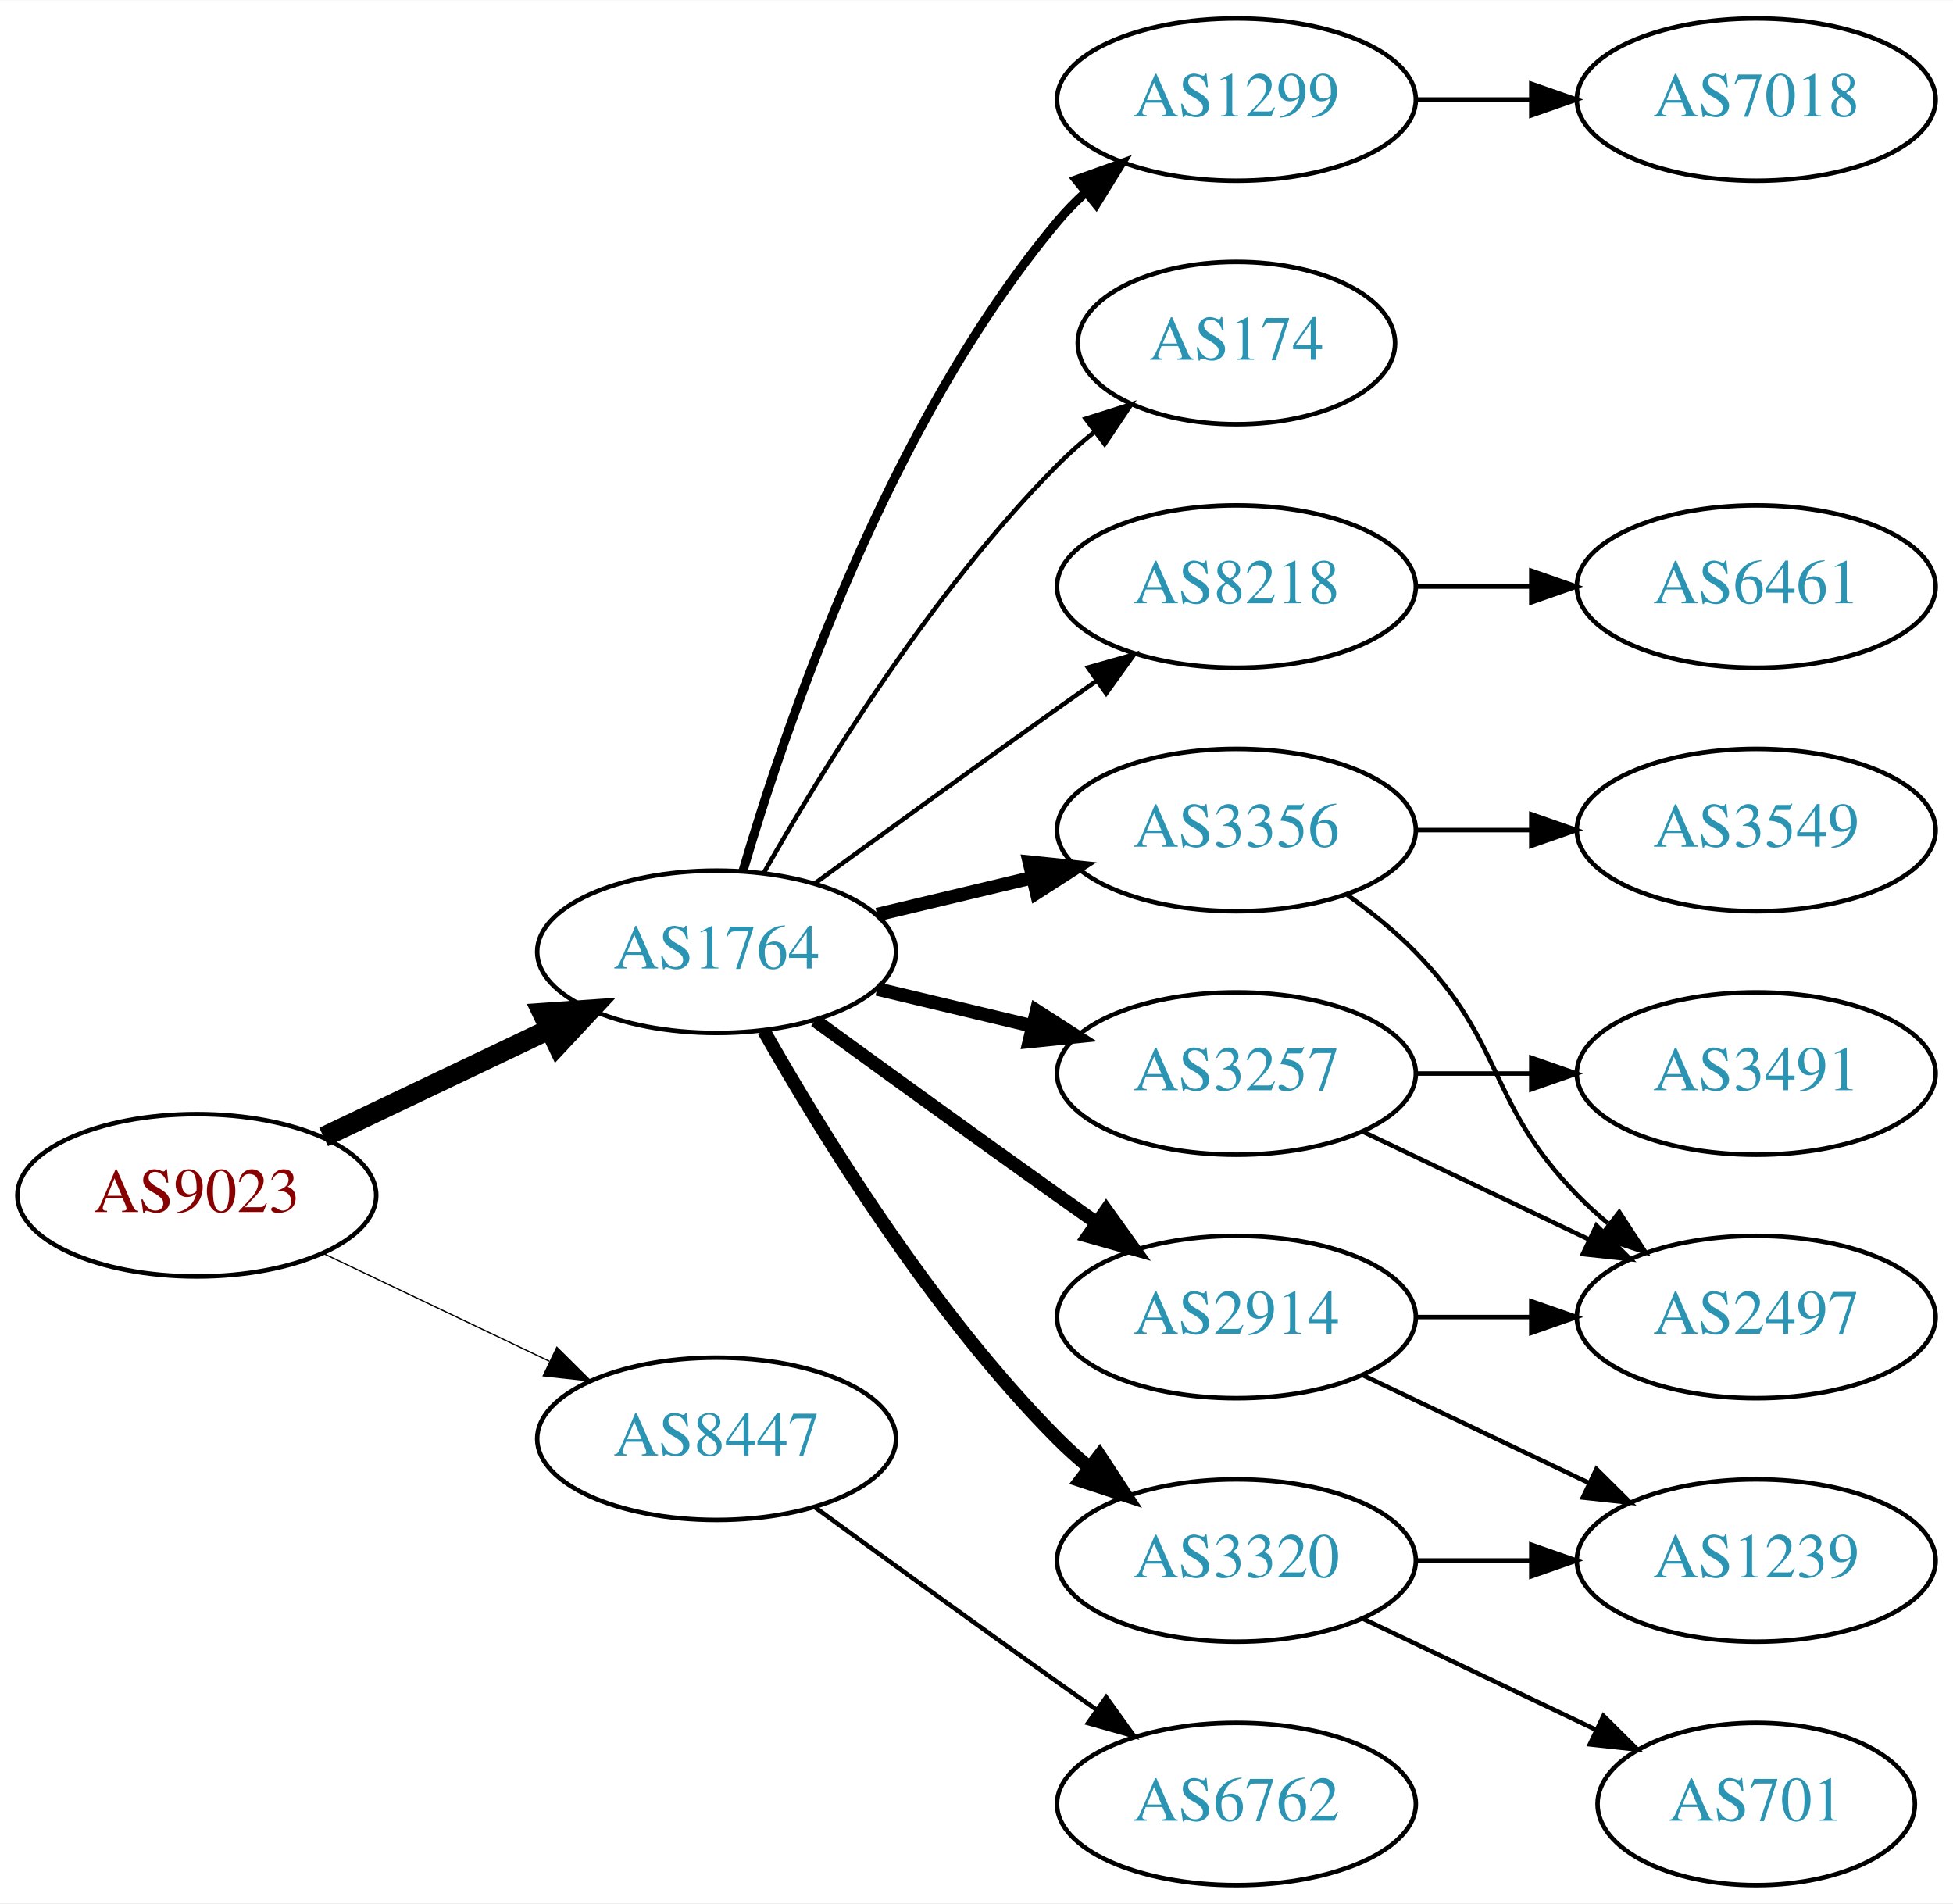
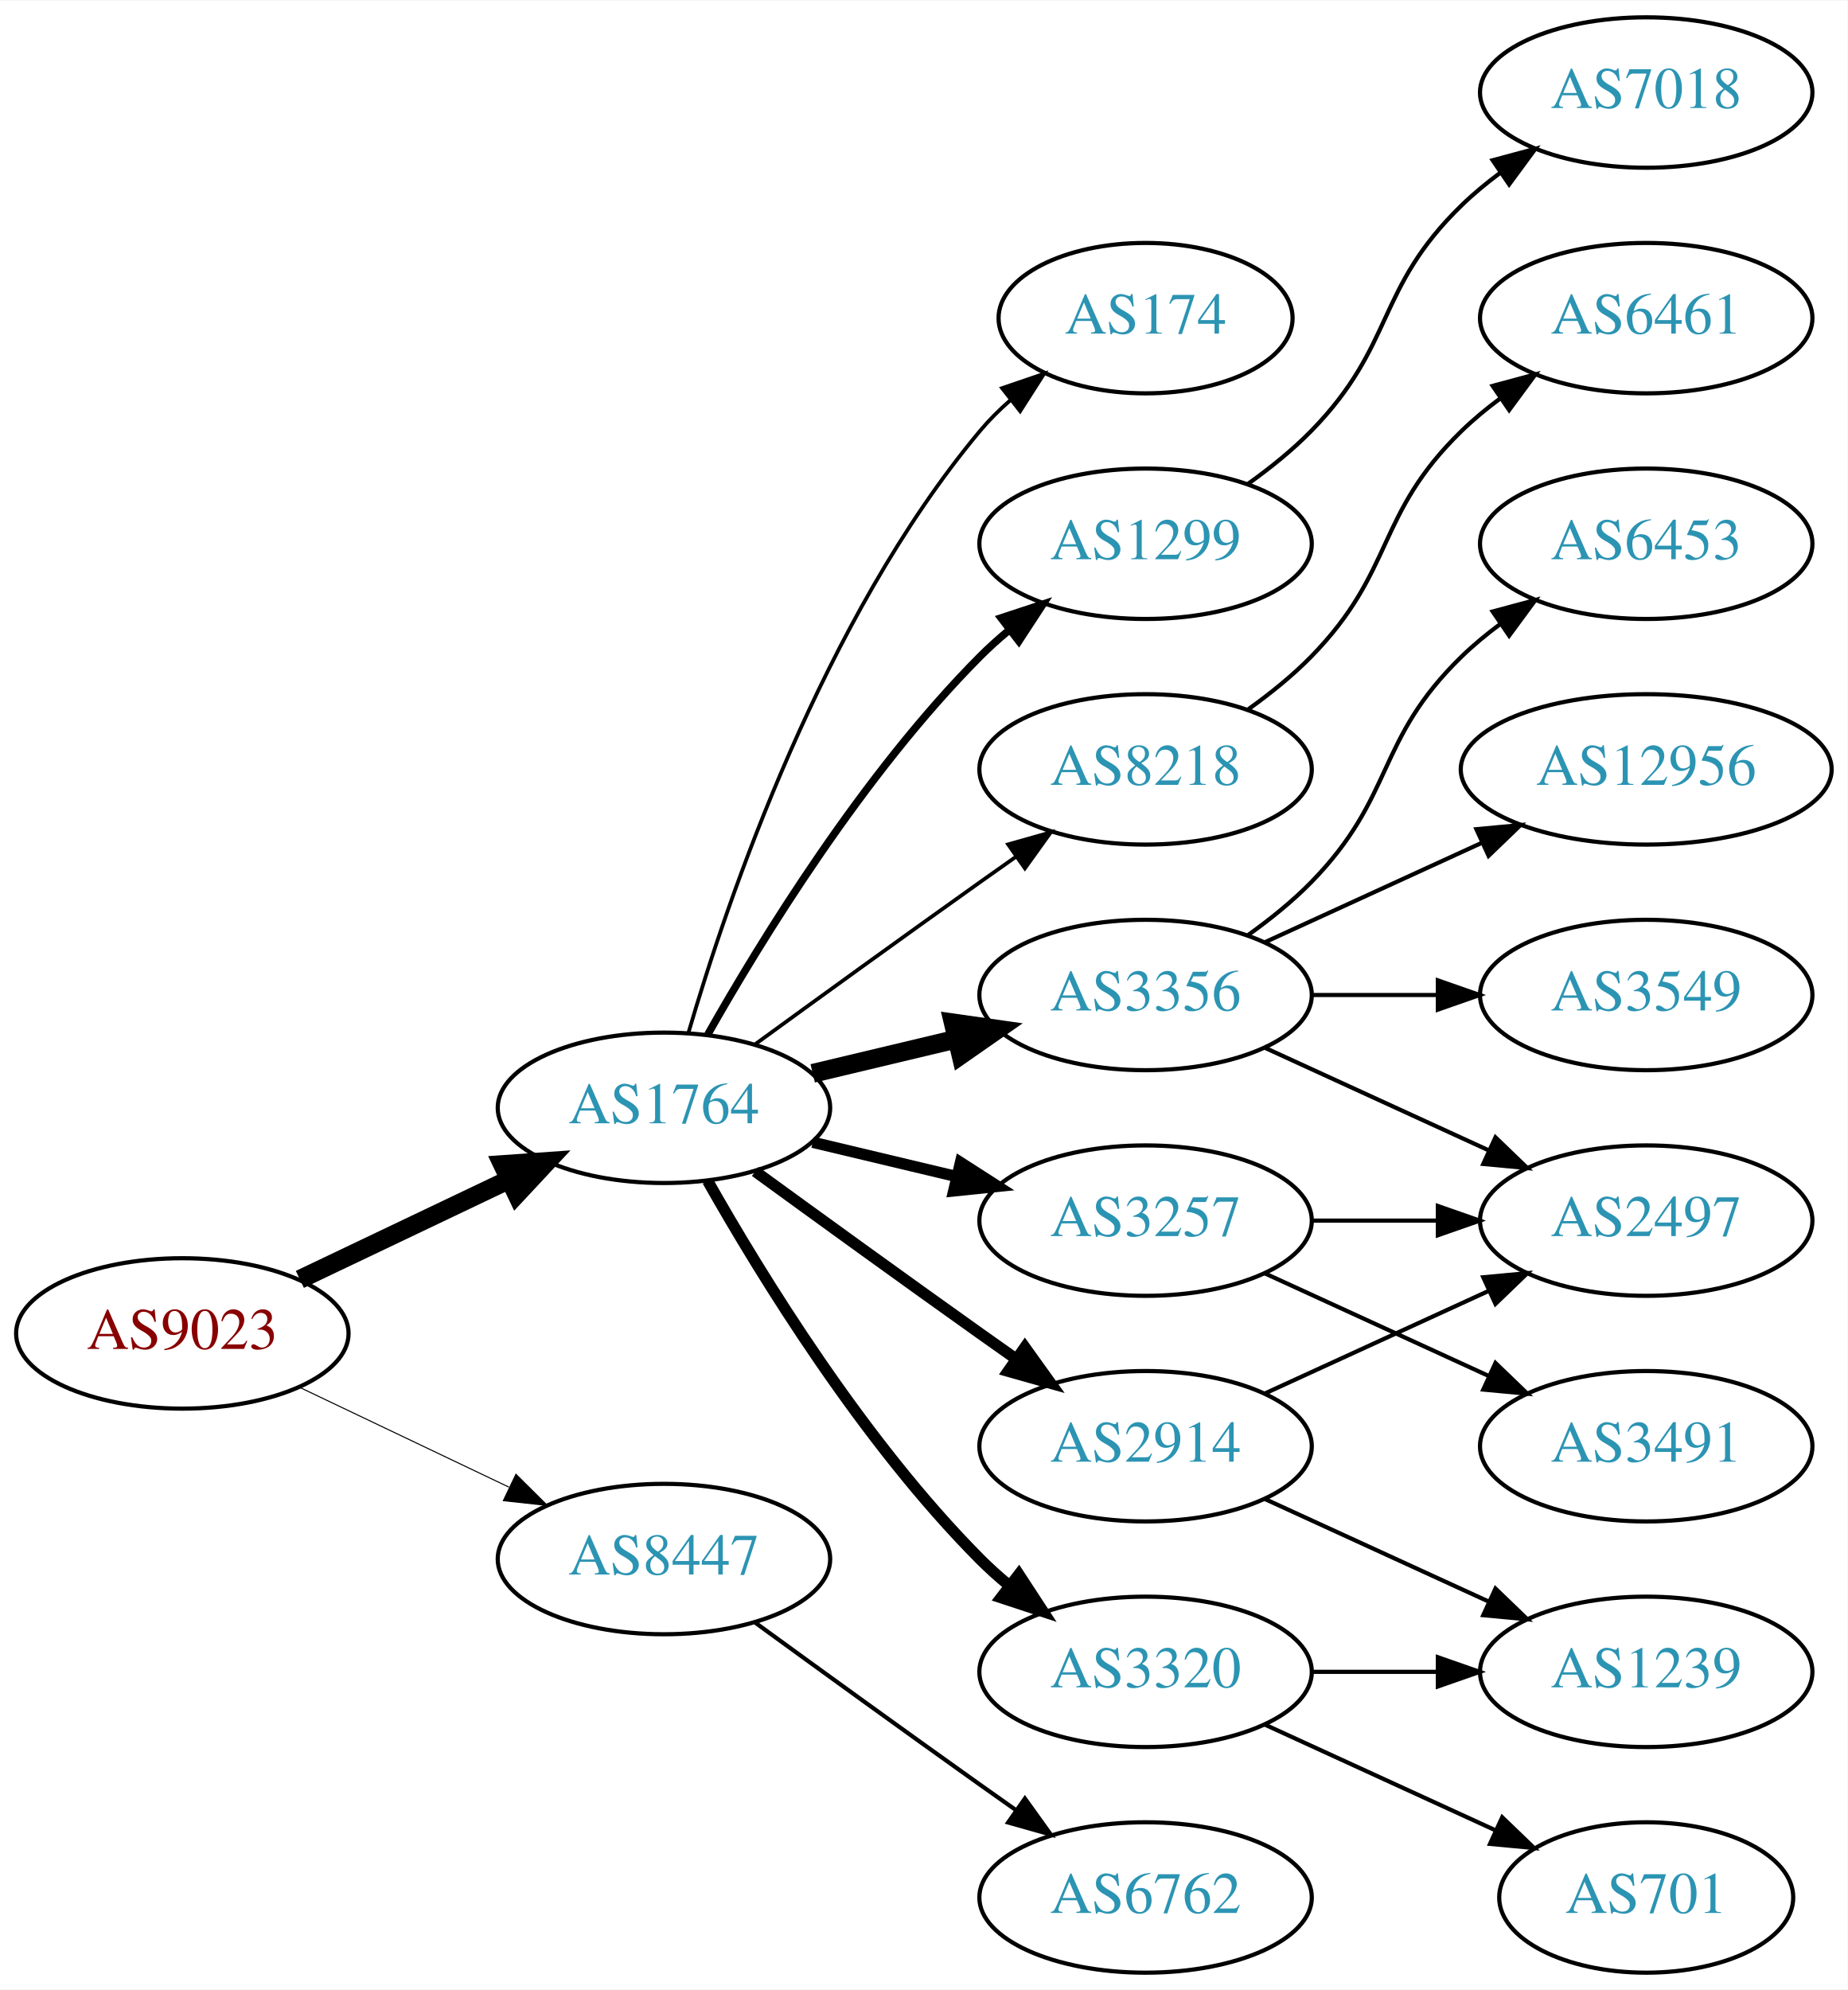
- <svg xmlns="http://www.w3.org/2000/svg" xmlns:xlink="http://www.w3.org/1999/xlink" width="433pt" height="422pt" viewBox="0.00 0.00 433.17 422.00">
-   <g id="graph0" class="graph" transform="scale(1 1) rotate(0) translate(4 418)">
-     <polygon fill="white" stroke="none" points="-4,4 -4,-418 429.172,-418 429.172,4 -4,4" />
+ <svg xmlns="http://www.w3.org/2000/svg" xmlns:xlink="http://www.w3.org/1999/xlink" width="442pt" height="476pt" viewBox="0.00 0.00 442.27 476.00">
+   <g id="graph0" class="graph" transform="scale(1 1) rotate(0) translate(4 472)">
+     <polygon fill="white" stroke="none" points="-4,4 -4,-472 438.271,-472 438.271,4 -4,4" />
    <g id="node1" class="node">
      <g id="a_node1">
        <a xlink:href="/asn/9023" xlink:title="AS9023 ~ Oesterreichische Lotterien GmbH [AT]">
          <ellipse fill="#ffffff" stroke="black" cx="39.647" cy="-153" rx="39.794" ry="18" />
          <text text-anchor="middle" x="39.647" y="-149.3" font-family="Times,serif" font-size="14.00" fill="#880000">AS9023</text>
        </a>
      </g>
    </g>
    <g id="node2" class="node">
      <g id="a_node2">
        <a xlink:href="/asn/1764" xlink:title="AS1764 ~ NEXTLAYER-AS [AT]">
          <ellipse fill="#ffffff" stroke="black" cx="154.939" cy="-207" rx="39.794" ry="18" />
          <text text-anchor="middle" x="154.939" y="-203.3" font-family="Times,serif" font-size="14.00" fill="#2c94b3">AS1764</text>
        </a>
      </g>
    </g>
    <g id="edge1" class="edge">
      <path fill="none" stroke="black" stroke-width="4.5" d="M67.783,-165.934C82.777,-173.081 101.598,-182.052 117.821,-189.785" />
      <polygon fill="black" stroke="black" stroke-width="4.5" points="116.303,-193.423 127.024,-194.171 119.692,-186.314 116.303,-193.423" />
    </g>
    <g id="node3" class="node">
      <g id="a_node3">
        <a xlink:href="/asn/8447" xlink:title="AS8447 ~ A1 Telekom Austria AG [AT]">
          <ellipse fill="#ffffff" stroke="black" cx="154.939" cy="-99" rx="39.794" ry="18" />
          <text text-anchor="middle" x="154.939" y="-95.3" font-family="Times,serif" font-size="14.00" fill="#2c94b3">AS8447</text>
        </a>
      </g>
    </g>
    <g id="edge2" class="edge">
-       <path fill="none" stroke="black" stroke-width="0.281" d="M67.783,-140.066C82.777,-132.919 101.598,-123.948 117.821,-116.215" />
-       <polygon fill="black" stroke="black" stroke-width="0.281" points="119.503,-119.291 127.024,-111.829 116.491,-112.972 119.503,-119.291" />
+       <path fill="none" stroke="black" stroke-width="0.25" d="M67.783,-140.066C82.777,-132.919 101.598,-123.948 117.821,-116.215" />
+       <polygon fill="black" stroke="black" stroke-width="0.25" points="119.503,-119.291 127.024,-111.829 116.491,-112.972 119.503,-119.291" />
    </g>
    <g id="node4" class="node">
      <g id="a_node4">
+         <a xlink:href="/asn/3356" xlink:title="AS3356 ~ Level 3 Parent, LLC [US]">
+           <ellipse fill="#ffffff" stroke="black" cx="270.232" cy="-234" rx="39.794" ry="18" />
+           <text text-anchor="middle" x="270.232" y="-230.3" font-family="Times,serif" font-size="14.00" fill="#2c94b3">AS3356</text>
+         </a>
+       </g>
+     </g>
+     <g id="edge3" class="edge">
+       <path fill="none" stroke="black" stroke-width="4.5" d="M190.547,-215.248C201.418,-217.838 213.572,-220.735 225.015,-223.462" />
+       <polygon fill="black" stroke="black" stroke-width="4.5" points="224.197,-227.315 234.837,-225.803 226.022,-219.654 224.197,-227.315" />
+     </g>
+     <g id="node5" class="node">
+       <g id="a_node5">
+         <a xlink:href="/asn/174" xlink:title="AS174 ~ Cogent Communications [US]">
+           <ellipse fill="#ffffff" stroke="black" cx="270.232" cy="-396" rx="35.194" ry="18" />
+           <text text-anchor="middle" x="270.232" y="-392.3" font-family="Times,serif" font-size="14.00" fill="#2c94b3">AS174</text>
+         </a>
+       </g>
+     </g>
+     <g id="edge4" class="edge">
+       <path fill="none" stroke="black" stroke-width="0.9" d="M160.814,-225.002C170.127,-256.844 192.944,-323.981 230.586,-369 232.738,-371.574 235.193,-374.017 237.797,-376.303" />
+       <polygon fill="black" stroke="black" stroke-width="0.9" points="235.881,-379.249 245.908,-382.672 240.204,-373.743 235.881,-379.249" />
+     </g>
+     <g id="node6" class="node">
+       <g id="a_node6">
        <a xlink:href="/asn/2914" xlink:title="AS2914 ~ NTT America, Inc. [US]">
          <ellipse fill="#ffffff" stroke="black" cx="270.232" cy="-126" rx="39.794" ry="18" />
          <text text-anchor="middle" x="270.232" y="-122.3" font-family="Times,serif" font-size="14.00" fill="#2c94b3">AS2914</text>
        </a>
      </g>
    </g>
-     <g id="edge3" class="edge">
-       <path fill="none" stroke="black" stroke-width="3" d="M176.788,-191.778C191.722,-180.909 212.335,-165.975 230.586,-153 233.406,-150.995 236.349,-148.915 239.297,-146.841" />
-       <polygon fill="black" stroke="black" stroke-width="3" points="241.344,-149.681 247.522,-141.074 237.325,-143.95 241.344,-149.681" />
-     </g>
-     <g id="node5" class="node">
-       <g id="a_node5">
-         <a xlink:href="/asn/3356" xlink:title="AS3356 ~ Level 3 Parent, LLC [US]">
-           <ellipse fill="#ffffff" stroke="black" cx="270.232" cy="-234" rx="39.794" ry="18" />
-           <text text-anchor="middle" x="270.232" y="-230.3" font-family="Times,serif" font-size="14.00" fill="#2c94b3">AS3356</text>
-         </a>
-       </g>
-     </g>
-     <g id="edge4" class="edge">
-       <path fill="none" stroke="black" stroke-width="3" d="M190.547,-215.248C201.418,-217.838 213.572,-220.735 225.015,-223.462" />
-       <polygon fill="black" stroke="black" stroke-width="3" points="224.298,-226.889 234.837,-225.803 225.921,-220.08 224.298,-226.889" />
-     </g>
-     <g id="node6" class="node">
-       <g id="a_node6">
+     <g id="edge5" class="edge">
+       <path fill="none" stroke="black" stroke-width="2.7" d="M176.788,-191.778C191.722,-180.909 212.335,-165.975 230.586,-153 233.406,-150.995 236.349,-148.915 239.297,-146.841" />
+       <polygon fill="black" stroke="black" stroke-width="2.7" points="241.344,-149.681 247.522,-141.074 237.325,-143.95 241.344,-149.681" />
+     </g>
+     <g id="node7" class="node">
+       <g id="a_node7">
        <a xlink:href="/asn/3320" xlink:title="AS3320 ~ DTAG [DE]">
          <ellipse fill="#ffffff" stroke="black" cx="270.232" cy="-72" rx="39.794" ry="18" />
          <text text-anchor="middle" x="270.232" y="-68.3" font-family="Times,serif" font-size="14.00" fill="#2c94b3">AS3320</text>
        </a>
      </g>
    </g>
-     <g id="edge5" class="edge">
-       <path fill="none" stroke="black" stroke-width="3" d="M165.399,-189.51C178.181,-166.904 202.613,-127.114 230.586,-99 232.697,-96.879 234.993,-94.812 237.378,-92.829" />
-       <polygon fill="black" stroke="black" stroke-width="3" points="239.894,-95.31 245.694,-86.444 235.631,-89.758 239.894,-95.31" />
-     </g>
-     <g id="node7" class="node">
-       <g id="a_node7">
+     <g id="edge6" class="edge">
+       <path fill="none" stroke="black" stroke-width="2.7" d="M165.399,-189.51C178.181,-166.904 202.613,-127.114 230.586,-99 232.697,-96.879 234.993,-94.812 237.378,-92.829" />
+       <polygon fill="black" stroke="black" stroke-width="2.7" points="239.894,-95.31 245.694,-86.444 235.631,-89.758 239.894,-95.31" />
+     </g>
+     <g id="node8" class="node">
+       <g id="a_node8">
        <a xlink:href="/asn/3257" xlink:title="AS3257 ~ GTT [DE]">
          <ellipse fill="#ffffff" stroke="black" cx="270.232" cy="-180" rx="39.794" ry="18" />
          <text text-anchor="middle" x="270.232" y="-176.3" font-family="Times,serif" font-size="14.00" fill="#2c94b3">AS3257</text>
        </a>
      </g>
    </g>
-     <g id="edge6" class="edge">
-       <path fill="none" stroke="black" stroke-width="3" d="M190.547,-198.752C201.418,-196.162 213.572,-193.265 225.015,-190.538" />
-       <polygon fill="black" stroke="black" stroke-width="3" points="225.921,-193.92 234.837,-188.197 224.298,-187.111 225.921,-193.92" />
-     </g>
-     <g id="node8" class="node">
-       <g id="a_node8">
-         <a xlink:href="/asn/1299" xlink:title="AS1299 ~ Telia Carrier [EU]">
-           <ellipse fill="#ffffff" stroke="black" cx="270.232" cy="-396" rx="39.794" ry="18" />
-           <text text-anchor="middle" x="270.232" y="-392.3" font-family="Times,serif" font-size="14.00" fill="#2c94b3">AS1299</text>
-         </a>
-       </g>
-     </g>
    <g id="edge7" class="edge">
-       <path fill="none" stroke="black" stroke-width="2" d="M160.814,-225.002C170.127,-256.844 192.944,-323.981 230.586,-369 232.456,-371.237 234.554,-373.374 236.781,-375.396" />
-       <polygon fill="black" stroke="black" stroke-width="2" points="234.724,-378.234 244.7,-381.804 239.128,-372.793 234.724,-378.234" />
+       <path fill="none" stroke="black" stroke-width="2.7" d="M190.547,-198.752C201.418,-196.162 213.572,-193.265 225.015,-190.538" />
+       <polygon fill="black" stroke="black" stroke-width="2.7" points="225.921,-193.92 234.837,-188.197 224.298,-187.111 225.921,-193.92" />
    </g>
    <g id="node9" class="node">
      <g id="a_node9">
-         <a xlink:href="/asn/174" xlink:title="AS174 ~ Cogent Communications [US]">
-           <ellipse fill="#ffffff" stroke="black" cx="270.232" cy="-342" rx="35.194" ry="18" />
-           <text text-anchor="middle" x="270.232" y="-338.3" font-family="Times,serif" font-size="14.00" fill="#2c94b3">AS174</text>
+         <a xlink:href="/asn/1299" xlink:title="AS1299 ~ Telia Carrier [EU]">
+           <ellipse fill="#ffffff" stroke="black" cx="270.232" cy="-342" rx="39.794" ry="18" />
+           <text text-anchor="middle" x="270.232" y="-338.3" font-family="Times,serif" font-size="14.00" fill="#2c94b3">AS1299</text>
        </a>
      </g>
    </g>
    <g id="edge8" class="edge">
-       <path fill="none" stroke="black" d="M165.399,-224.49C178.181,-247.096 202.613,-286.886 230.586,-315 233.086,-317.513 235.847,-319.949 238.708,-322.261" />
-       <polygon fill="black" stroke="black" points="236.806,-325.21 246.905,-328.413 241.008,-319.611 236.806,-325.21" />
+       <path fill="none" stroke="black" stroke-width="1.8" d="M165.399,-224.49C178.181,-247.096 202.613,-286.886 230.586,-315 232.697,-317.121 234.993,-319.188 237.378,-321.171" />
+       <polygon fill="black" stroke="black" stroke-width="1.8" points="235.631,-324.242 245.694,-327.556 239.894,-318.69 235.631,-324.242" />
    </g>
    <g id="node10" class="node">
      <g id="a_node10">
        <a xlink:href="/asn/8218" xlink:title="AS8218 ~ legacy Neotelecoms [FR]">
          <ellipse fill="#ffffff" stroke="black" cx="270.232" cy="-288" rx="39.794" ry="18" />
          <text text-anchor="middle" x="270.232" y="-284.3" font-family="Times,serif" font-size="14.00" fill="#2c94b3">AS8218</text>
        </a>
      </g>
    </g>
    <g id="edge9" class="edge">
-       <path fill="none" stroke="black" d="M176.788,-222.222C191.722,-233.091 212.335,-248.025 230.586,-261 233.406,-263.005 236.349,-265.085 239.297,-267.159" />
-       <polygon fill="black" stroke="black" points="237.325,-270.05 247.522,-272.926 241.344,-264.319 237.325,-270.05" />
-     </g>
-     <g id="node18" class="node">
-       <g id="a_node18">
+       <path fill="none" stroke="black" stroke-width="0.9" d="M176.788,-222.222C191.722,-233.091 212.335,-248.025 230.586,-261 233.406,-263.005 236.349,-265.085 239.297,-267.159" />
+       <polygon fill="black" stroke="black" stroke-width="0.9" points="237.325,-270.05 247.522,-272.926 241.344,-264.319 237.325,-270.05" />
+     </g>
+     <g id="node20" class="node">
+       <g id="a_node20">
        <a xlink:href="/asn/6762" xlink:title="AS6762 ~ TELECOM ITALIA SPARKLE S.p.A. [IT]">
          <ellipse fill="#ffffff" stroke="black" cx="270.232" cy="-18" rx="39.794" ry="18" />
          <text text-anchor="middle" x="270.232" y="-14.3" font-family="Times,serif" font-size="14.00" fill="#2c94b3">AS6762</text>
        </a>
      </g>
    </g>
-     <g id="edge20" class="edge">
+     <g id="edge22" class="edge">
      <path fill="none" stroke="black" d="M176.788,-83.778C191.722,-72.909 212.335,-57.975 230.586,-45 233.406,-42.995 236.349,-40.915 239.297,-38.841" />
      <polygon fill="black" stroke="black" points="241.344,-41.681 247.522,-33.074 237.325,-35.95 241.344,-41.681" />
    </g>
    <g id="node11" class="node">
      <g id="a_node11">
-         <a xlink:href="/asn/2497" xlink:title="AS2497 ~ Internet Initiative Japan Inc. [JP]">
-           <ellipse fill="#ffffff" stroke="black" cx="385.525" cy="-126" rx="39.794" ry="18" />
-           <text text-anchor="middle" x="385.525" y="-122.3" font-family="Times,serif" font-size="14.00" fill="#2c94b3">AS2497</text>
+         <a xlink:href="/asn/3549" xlink:title="AS3549 ~ Level 3 Parent, LLC [US]">
+           <ellipse fill="#ffffff" stroke="black" cx="390.075" cy="-234" rx="39.794" ry="18" />
+           <text text-anchor="middle" x="390.075" y="-230.3" font-family="Times,serif" font-size="14.00" fill="#2c94b3">AS3549</text>
        </a>
      </g>
    </g>
    <g id="edge10" class="edge">
-       <path fill="none" stroke="black" d="M309.905,-126C318.108,-126 326.872,-126 335.404,-126" />
-       <polygon fill="black" stroke="black" points="335.643,-129.5 345.643,-126 335.643,-122.5 335.643,-129.5" />
+       <path fill="none" stroke="black" d="M310.145,-234C319.698,-234 330.048,-234 340.011,-234" />
+       <polygon fill="black" stroke="black" points="340.203,-237.5 350.203,-234 340.203,-230.5 340.203,-237.5" />
    </g>
    <g id="node12" class="node">
      <g id="a_node12">
-         <a xlink:href="/asn/1239" xlink:title="AS1239 ~ Sprint [US]">
-           <ellipse fill="#ffffff" stroke="black" cx="385.525" cy="-72" rx="39.794" ry="18" />
-           <text text-anchor="middle" x="385.525" y="-68.3" font-family="Times,serif" font-size="14.00" fill="#2c94b3">AS1239</text>
+         <a xlink:href="/asn/2497" xlink:title="AS2497 ~ Internet Initiative Japan Inc. [JP]">
+           <ellipse fill="#ffffff" stroke="black" cx="390.075" cy="-180" rx="39.794" ry="18" />
+           <text text-anchor="middle" x="390.075" y="-176.3" font-family="Times,serif" font-size="14.00" fill="#2c94b3">AS2497</text>
        </a>
      </g>
    </g>
    <g id="edge11" class="edge">
-       <path fill="none" stroke="black" d="M298.369,-113.066C313.363,-105.919 332.184,-96.948 348.407,-89.215" />
-       <polygon fill="black" stroke="black" points="350.089,-92.291 357.61,-84.829 347.077,-85.972 350.089,-92.291" />
-     </g>
-     <g id="edge13" class="edge">
-       <path fill="none" stroke="black" d="M294.826,-219.611C300.082,-215.852 305.414,-211.563 309.879,-207 330.051,-186.383 325.706,-173.617 345.879,-153 347.972,-150.861 350.255,-148.782 352.632,-146.79" />
-       <polygon fill="black" stroke="black" points="355.15,-149.268 360.931,-140.389 350.875,-143.725 355.15,-149.268" />
+       <path fill="none" stroke="black" d="M298.861,-221.339C314.818,-214.027 335.089,-204.739 352.371,-196.819" />
+       <polygon fill="black" stroke="black" points="353.986,-199.929 361.619,-192.581 351.07,-193.565 353.986,-199.929" />
    </g>
    <g id="node13" class="node">
      <g id="a_node13">
-         <a xlink:href="/asn/3549" xlink:title="AS3549 ~ Level 3 Parent, LLC [US]">
-           <ellipse fill="#ffffff" stroke="black" cx="385.525" cy="-234" rx="39.794" ry="18" />
-           <text text-anchor="middle" x="385.525" y="-230.3" font-family="Times,serif" font-size="14.00" fill="#2c94b3">AS3549</text>
+         <a xlink:href="/asn/6453" xlink:title="AS6453 ~ TATA COMMUNICATIONS (AMERICA) INC [US]">
+           <ellipse fill="#ffffff" stroke="black" cx="390.075" cy="-342" rx="39.794" ry="18" />
+           <text text-anchor="middle" x="390.075" y="-338.3" font-family="Times,serif" font-size="14.00" fill="#2c94b3">AS6453</text>
        </a>
      </g>
    </g>
    <g id="edge12" class="edge">
-       <path fill="none" stroke="black" d="M309.905,-234C318.108,-234 326.872,-234 335.404,-234" />
-       <polygon fill="black" stroke="black" points="335.643,-237.5 345.643,-234 335.643,-230.5 335.643,-237.5" />
-     </g>
-     <g id="edge14" class="edge">
-       <path fill="none" stroke="black" d="M309.905,-72C318.108,-72 326.872,-72 335.404,-72" />
-       <polygon fill="black" stroke="black" points="335.643,-75.5 345.643,-72 335.643,-68.5 335.643,-75.5" />
+       <path fill="none" stroke="black" d="M294.826,-248.389C300.082,-252.148 305.414,-256.437 309.879,-261 330.051,-281.617 325.186,-294.906 345.879,-315 348.724,-317.763 351.898,-320.386 355.198,-322.834" />
+       <polygon fill="black" stroke="black" points="353.315,-325.786 363.546,-328.538 357.263,-320.006 353.315,-325.786" />
    </g>
    <g id="node14" class="node">
      <g id="a_node14">
-         <a xlink:href="/asn/701" xlink:title="AS701 ~ UUNET [US]">
-           <ellipse fill="#ffffff" stroke="black" cx="385.525" cy="-18" rx="35.194" ry="18" />
-           <text text-anchor="middle" x="385.525" y="-14.3" font-family="Times,serif" font-size="14.00" fill="#2c94b3">AS701</text>
-         </a>
-       </g>
-     </g>
-     <g id="edge15" class="edge">
-       <path fill="none" stroke="black" d="M298.369,-59.066C313.801,-51.71 333.286,-42.423 349.821,-34.541" />
-       <polygon fill="black" stroke="black" points="351.642,-37.551 359.163,-30.089 348.63,-31.232 351.642,-37.551" />
-     </g>
-     <g id="edge17" class="edge">
-       <path fill="none" stroke="black" d="M298.369,-167.066C313.363,-159.919 332.184,-150.948 348.407,-143.215" />
-       <polygon fill="black" stroke="black" points="350.089,-146.291 357.61,-138.829 347.077,-139.972 350.089,-146.291" />
+         <a xlink:href="/asn/12956" xlink:title="AS12956 ~ TELXIUS [ES]">
+           <ellipse fill="#ffffff" stroke="black" cx="390.075" cy="-288" rx="44.393" ry="18" />
+           <text text-anchor="middle" x="390.075" y="-284.3" font-family="Times,serif" font-size="14.00" fill="#2c94b3">AS12956</text>
+         </a>
+       </g>
+     </g>
+     <g id="edge13" class="edge">
+       <path fill="none" stroke="black" d="M298.861,-246.661C314.359,-253.762 333.926,-262.728 350.872,-270.494" />
+       <polygon fill="black" stroke="black" points="349.426,-273.681 359.975,-274.665 352.342,-267.317 349.426,-273.681" />
+     </g>
+     <g id="edge14" class="edge">
+       <path fill="none" stroke="black" d="M298.861,-138.661C314.818,-145.973 335.089,-155.261 352.371,-163.181" />
+       <polygon fill="black" stroke="black" points="351.07,-166.435 361.619,-167.419 353.986,-160.071 351.07,-166.435" />
    </g>
    <g id="node15" class="node">
      <g id="a_node15">
+         <a xlink:href="/asn/1239" xlink:title="AS1239 ~ Sprint [US]">
+           <ellipse fill="#ffffff" stroke="black" cx="390.075" cy="-72" rx="39.794" ry="18" />
+           <text text-anchor="middle" x="390.075" y="-68.3" font-family="Times,serif" font-size="14.00" fill="#2c94b3">AS1239</text>
+         </a>
+       </g>
+     </g>
+     <g id="edge15" class="edge">
+       <path fill="none" stroke="black" d="M298.861,-113.339C314.818,-106.027 335.089,-96.739 352.371,-88.819" />
+       <polygon fill="black" stroke="black" points="353.986,-91.929 361.619,-84.581 351.07,-85.565 353.986,-91.929" />
+     </g>
+     <g id="edge19" class="edge">
+       <path fill="none" stroke="black" d="M310.145,-72C319.698,-72 330.048,-72 340.011,-72" />
+       <polygon fill="black" stroke="black" points="340.203,-75.5 350.203,-72 340.203,-68.5 340.203,-75.5" />
+     </g>
+     <g id="node18" class="node">
+       <g id="a_node18">
+         <a xlink:href="/asn/701" xlink:title="AS701 ~ UUNET [US]">
+           <ellipse fill="#ffffff" stroke="black" cx="390.075" cy="-18" rx="35.194" ry="18" />
+           <text text-anchor="middle" x="390.075" y="-14.3" font-family="Times,serif" font-size="14.00" fill="#2c94b3">AS701</text>
+         </a>
+       </g>
+     </g>
+     <g id="edge20" class="edge">
+       <path fill="none" stroke="black" d="M298.861,-59.339C315.277,-51.817 336.259,-42.202 353.856,-34.139" />
+       <polygon fill="black" stroke="black" points="355.6,-37.189 363.233,-29.842 352.684,-30.826 355.6,-37.189" />
+     </g>
+     <g id="edge16" class="edge">
+       <path fill="none" stroke="black" d="M310.145,-180C319.698,-180 330.048,-180 340.011,-180" />
+       <polygon fill="black" stroke="black" points="340.203,-183.5 350.203,-180 340.203,-176.5 340.203,-183.5" />
+     </g>
+     <g id="node16" class="node">
+       <g id="a_node16">
        <a xlink:href="/asn/3491" xlink:title="AS3491 ~ PCCW Global, Inc. [US]">
-           <ellipse fill="#ffffff" stroke="black" cx="385.525" cy="-180" rx="39.794" ry="18" />
-           <text text-anchor="middle" x="385.525" y="-176.3" font-family="Times,serif" font-size="14.00" fill="#2c94b3">AS3491</text>
-         </a>
-       </g>
-     </g>
-     <g id="edge16" class="edge">
-       <path fill="none" stroke="black" d="M309.905,-180C318.108,-180 326.872,-180 335.404,-180" />
-       <polygon fill="black" stroke="black" points="335.643,-183.5 345.643,-180 335.643,-176.5 335.643,-183.5" />
+           <ellipse fill="#ffffff" stroke="black" cx="390.075" cy="-126" rx="39.794" ry="18" />
+           <text text-anchor="middle" x="390.075" y="-122.3" font-family="Times,serif" font-size="14.00" fill="#2c94b3">AS3491</text>
+         </a>
+       </g>
+     </g>
+     <g id="edge17" class="edge">
+       <path fill="none" stroke="black" d="M298.861,-167.339C314.818,-160.027 335.089,-150.739 352.371,-142.819" />
+       <polygon fill="black" stroke="black" points="353.986,-145.929 361.619,-138.581 351.07,-139.565 353.986,-145.929" />
    </g>
    <g id="node17" class="node">
      <g id="a_node17">
        <a xlink:href="/asn/7018" xlink:title="AS7018 ~ AT&amp;T Services, Inc. [US]">
-           <ellipse fill="#ffffff" stroke="black" cx="385.525" cy="-396" rx="39.794" ry="18" />
-           <text text-anchor="middle" x="385.525" y="-392.3" font-family="Times,serif" font-size="14.00" fill="#2c94b3">AS7018</text>
-         </a>
-       </g>
-     </g>
-     <g id="edge19" class="edge">
-       <path fill="none" stroke="black" d="M309.905,-396C318.108,-396 326.872,-396 335.404,-396" />
-       <polygon fill="black" stroke="black" points="335.643,-399.5 345.643,-396 335.643,-392.5 335.643,-399.5" />
-     </g>
-     <g id="node16" class="node">
-       <g id="a_node16">
+           <ellipse fill="#ffffff" stroke="black" cx="390.075" cy="-450" rx="39.794" ry="18" />
+           <text text-anchor="middle" x="390.075" y="-446.3" font-family="Times,serif" font-size="14.00" fill="#2c94b3">AS7018</text>
+         </a>
+       </g>
+     </g>
+     <g id="edge18" class="edge">
+       <path fill="none" stroke="black" d="M294.826,-356.389C300.082,-360.148 305.414,-364.437 309.879,-369 330.051,-389.617 325.186,-402.906 345.879,-423 348.724,-425.763 351.898,-428.386 355.198,-430.834" />
+       <polygon fill="black" stroke="black" points="353.315,-433.786 363.546,-436.538 357.263,-428.006 353.315,-433.786" />
+     </g>
+     <g id="node19" class="node">
+       <g id="a_node19">
        <a xlink:href="/asn/6461" xlink:title="AS6461 ~ Zayo Bandwidth [US]">
-           <ellipse fill="#ffffff" stroke="black" cx="385.525" cy="-288" rx="39.794" ry="18" />
-           <text text-anchor="middle" x="385.525" y="-284.3" font-family="Times,serif" font-size="14.00" fill="#2c94b3">AS6461</text>
-         </a>
-       </g>
-     </g>
-     <g id="edge18" class="edge">
-       <path fill="none" stroke="black" d="M309.905,-288C318.108,-288 326.872,-288 335.404,-288" />
-       <polygon fill="black" stroke="black" points="335.643,-291.5 345.643,-288 335.643,-284.5 335.643,-291.5" />
+           <ellipse fill="#ffffff" stroke="black" cx="390.075" cy="-396" rx="39.794" ry="18" />
+           <text text-anchor="middle" x="390.075" y="-392.3" font-family="Times,serif" font-size="14.00" fill="#2c94b3">AS6461</text>
+         </a>
+       </g>
+     </g>
+     <g id="edge21" class="edge">
+       <path fill="none" stroke="black" d="M294.826,-302.389C300.082,-306.148 305.414,-310.437 309.879,-315 330.051,-335.617 325.186,-348.906 345.879,-369 348.724,-371.763 351.898,-374.386 355.198,-376.834" />
+       <polygon fill="black" stroke="black" points="353.315,-379.786 363.546,-382.538 357.263,-374.006 353.315,-379.786" />
    </g>
  </g>
</svg>
